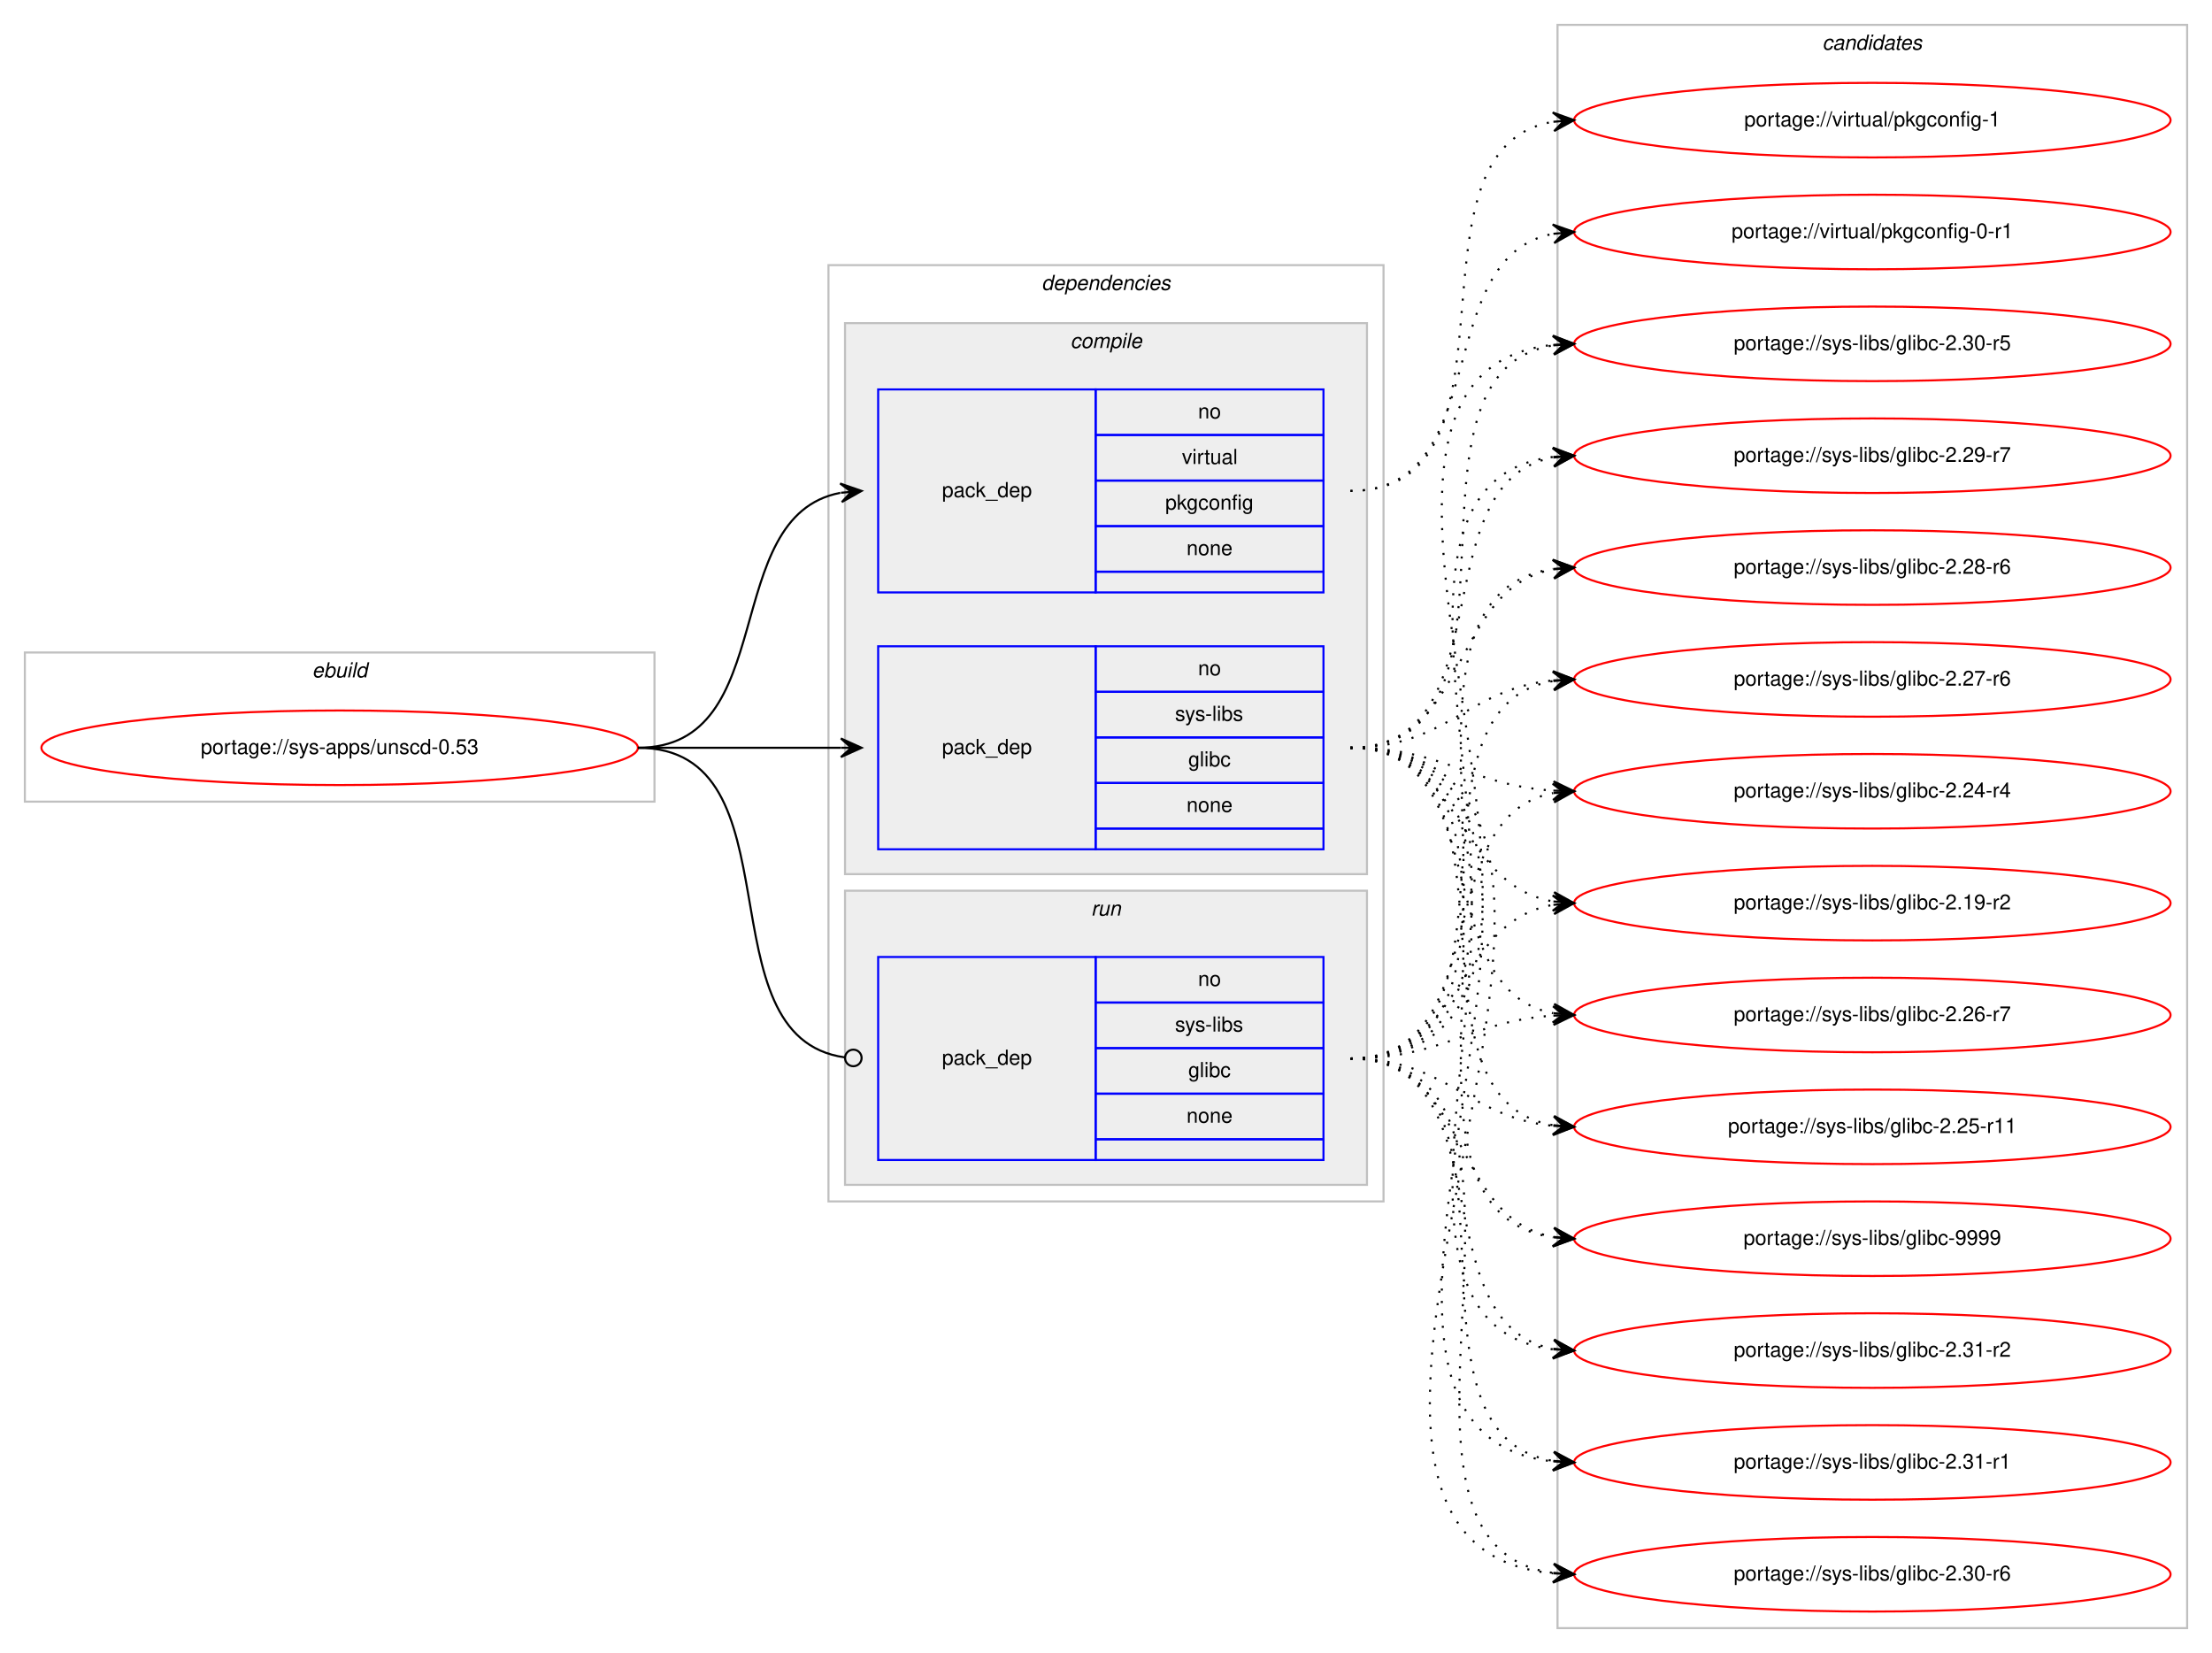
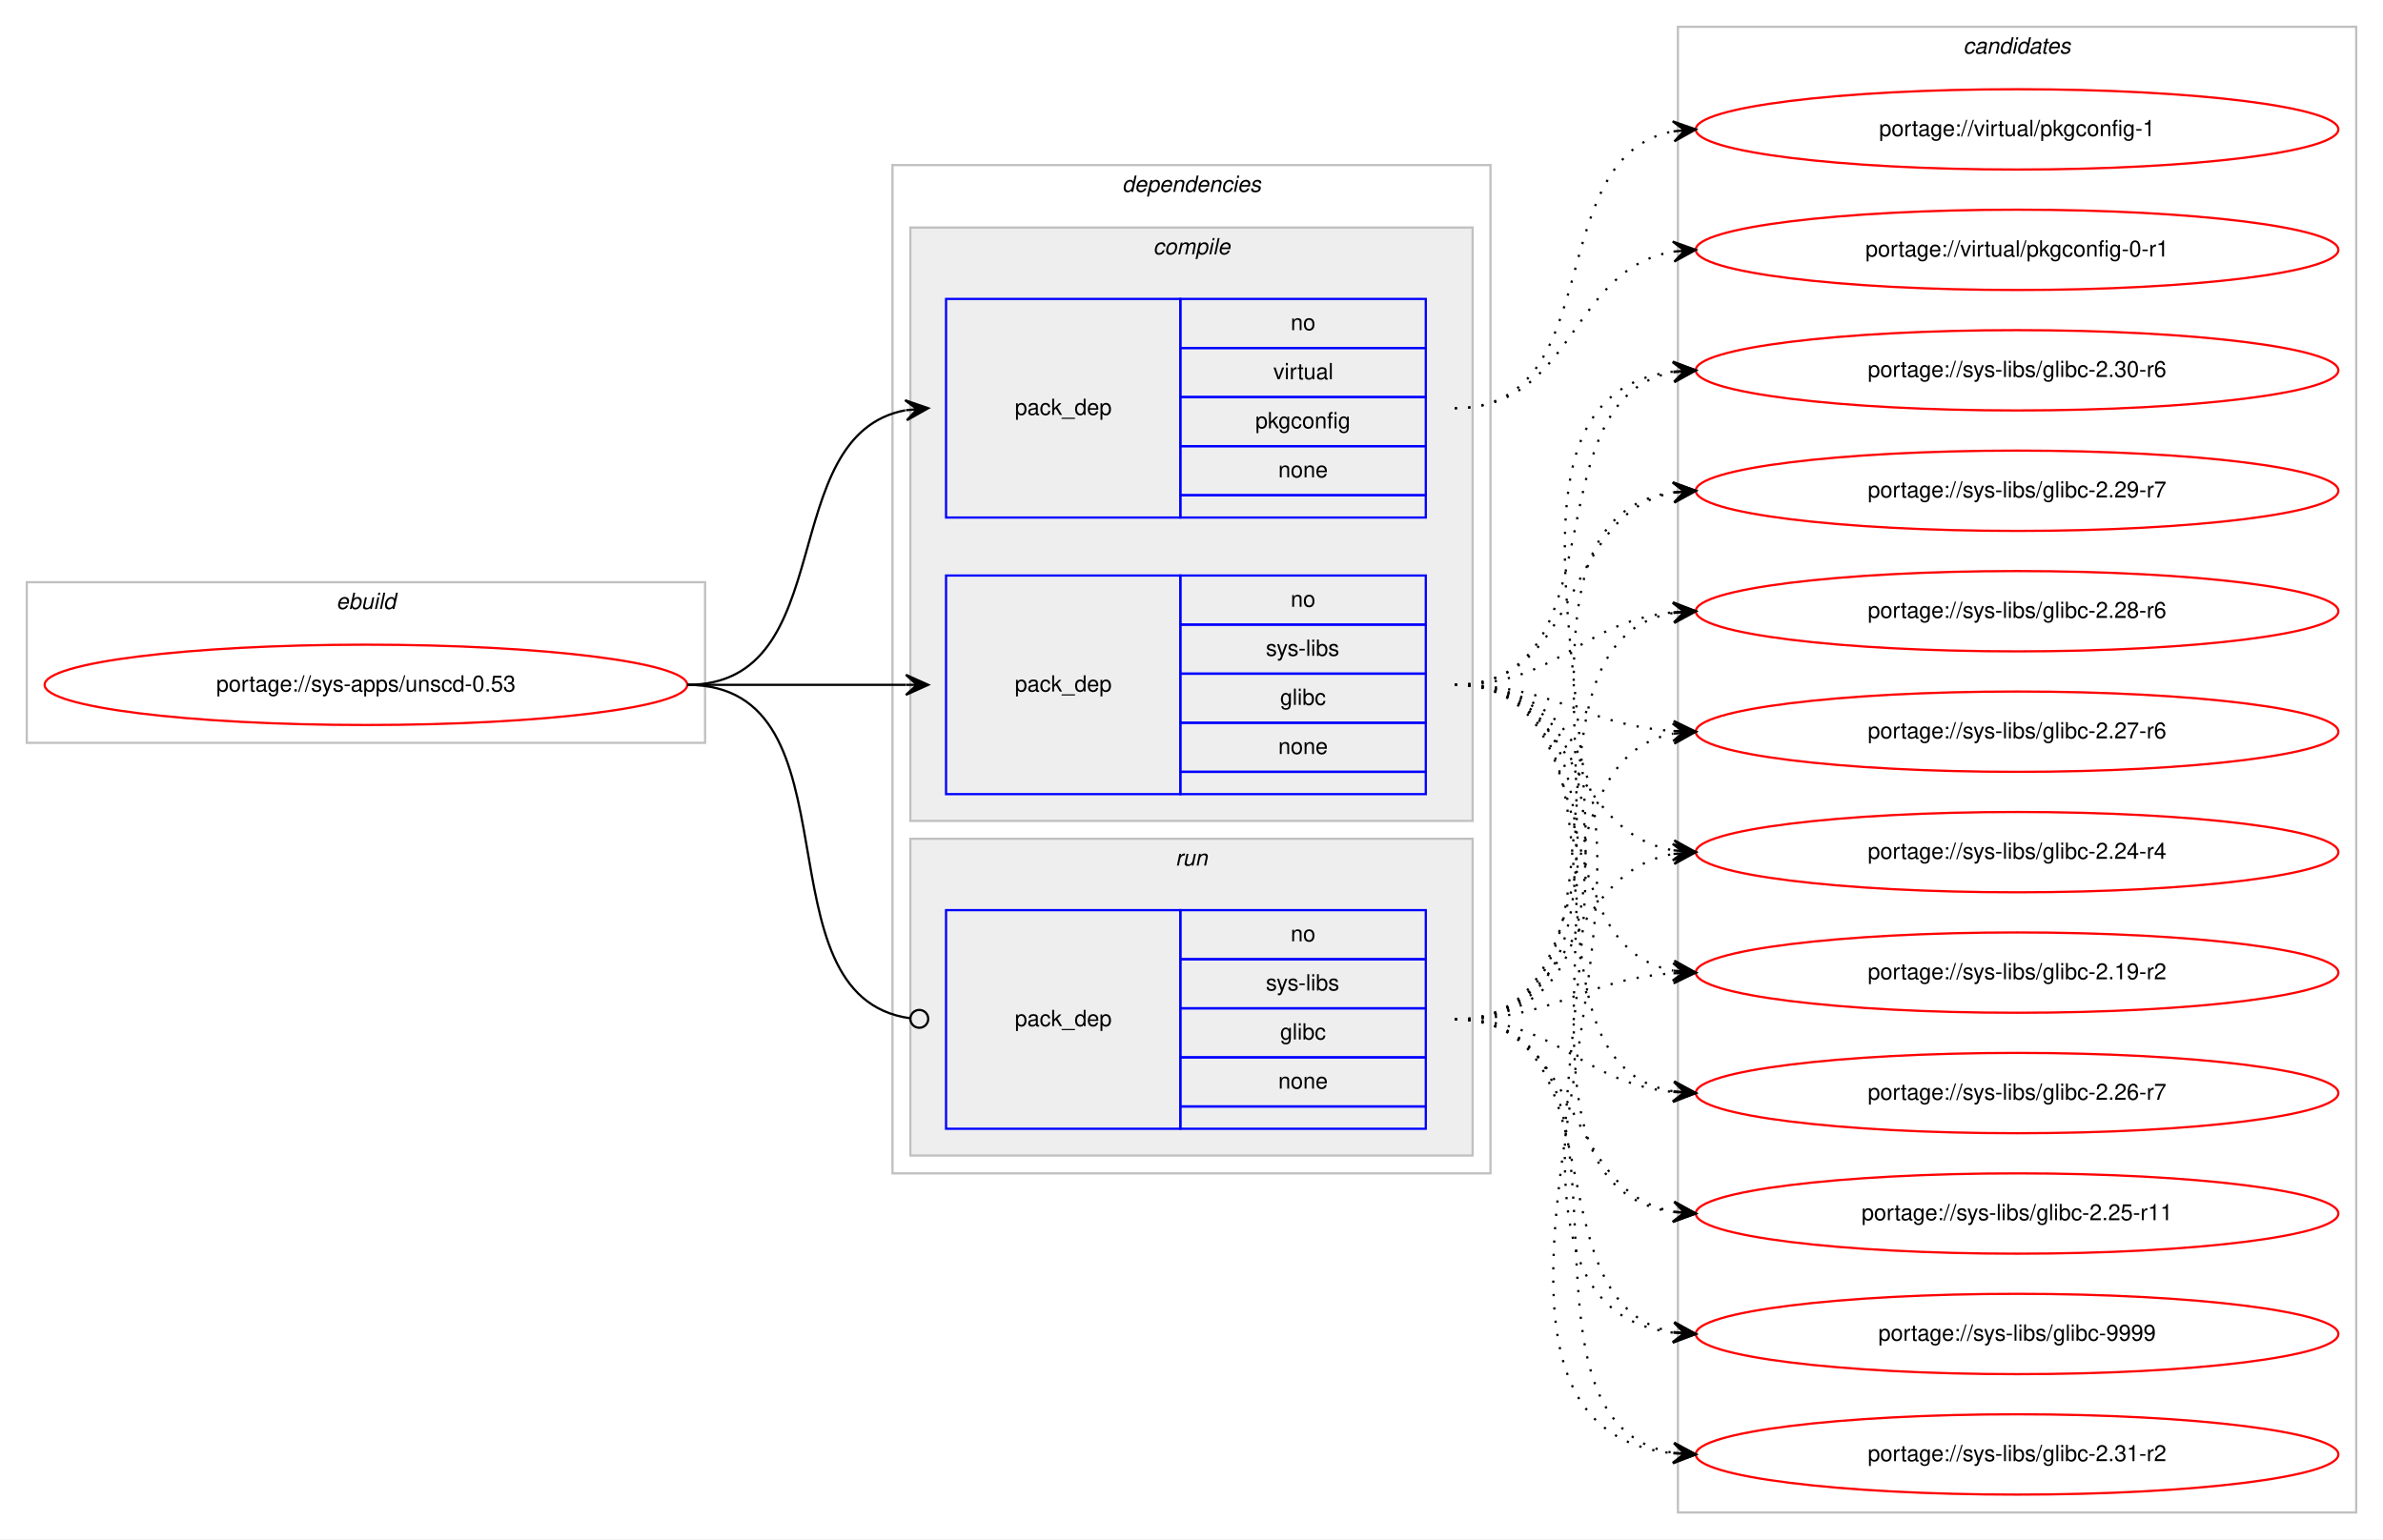
- <svg xmlns="http://www.w3.org/2000/svg" xmlns:xlink="http://www.w3.org/1999/xlink" width="1068pt" height="798pt" viewBox="0.00 0.00 1068.00 798.00">
-   <g id="graph0" class="graph" transform="scale(1 1) rotate(0) translate(4 794)">
-     <polygon fill="#ffffff" stroke="transparent" points="-4,4 -4,-794 1064,-794 1064,4 -4,4" />
+ <svg xmlns="http://www.w3.org/2000/svg" xmlns:xlink="http://www.w3.org/1999/xlink" width="1068pt" height="690pt" viewBox="0.00 0.00 1068.00 690.00">
+   <g id="graph0" class="graph" transform="scale(1 1) rotate(0) translate(4 686)">
+     <polygon fill="#ffffff" stroke="transparent" points="-4,4 -4,-686 1064,-686 1064,4 -4,4" />
    <g id="clust1" class="cluster">
-       <polygon fill="none" stroke="#c0c0c0" points="8,-407 8,-479 312,-479 312,-407 8,-407" />
-       <text text-anchor="start" x="146.663" y="-467" font-family="Helvetica,sans-Serif" font-style="italic" font-size="10.00" fill="#000000">ebuild</text>
+       <polygon fill="none" stroke="#c0c0c0" points="8,-353 8,-425 312,-425 312,-353 8,-353" />
+       <text text-anchor="start" x="146.663" y="-413" font-family="Helvetica,sans-Serif" font-style="italic" font-size="10.00" fill="#000000">ebuild</text>
    </g>
    <g id="clust2" class="cluster">
-       <polygon fill="none" stroke="#c0c0c0" points="396,-214 396,-666 664,-666 664,-214 396,-214" />
-       <text text-anchor="start" x="498.875" y="-654" font-family="Helvetica,sans-Serif" font-style="italic" font-size="10.00" fill="#000000">dependencies</text>
+       <polygon fill="none" stroke="#c0c0c0" points="396,-160 396,-612 664,-612 664,-160 396,-160" />
+       <text text-anchor="start" x="498.875" y="-600" font-family="Helvetica,sans-Serif" font-style="italic" font-size="10.00" fill="#000000">dependencies</text>
    </g>
    <g id="clust3" class="cluster">
-       <polygon fill="#eeeeee" stroke="#c0c0c0" points="404,-372 404,-638 656,-638 656,-372 404,-372" />
-       <text text-anchor="start" x="512.778" y="-626" font-family="Helvetica,sans-Serif" font-style="italic" font-size="10.00" fill="#000000">compile</text>
+       <polygon fill="#eeeeee" stroke="#c0c0c0" points="404,-318 404,-584 656,-584 656,-318 404,-318" />
+       <text text-anchor="start" x="512.778" y="-572" font-family="Helvetica,sans-Serif" font-style="italic" font-size="10.00" fill="#000000">compile</text>
    </g>
    <g id="clust7" class="cluster">
-       <polygon fill="#eeeeee" stroke="#c0c0c0" points="404,-222 404,-364 656,-364 656,-222 404,-222" />
-       <text text-anchor="start" x="522.777" y="-352" font-family="Helvetica,sans-Serif" font-style="italic" font-size="10.00" fill="#000000">run</text>
+       <polygon fill="#eeeeee" stroke="#c0c0c0" points="404,-168 404,-310 656,-310 656,-168 404,-168" />
+       <text text-anchor="start" x="522.777" y="-298" font-family="Helvetica,sans-Serif" font-style="italic" font-size="10.00" fill="#000000">run</text>
    </g>
    <g id="clust9" class="cluster">
-       <polygon fill="none" stroke="#c0c0c0" points="748,-8 748,-782 1052,-782 1052,-8 748,-8" />
-       <text text-anchor="start" x="875.824" y="-770" font-family="Helvetica,sans-Serif" font-style="italic" font-size="10.00" fill="#000000">candidates</text>
+       <polygon fill="none" stroke="#c0c0c0" points="748,-8 748,-674 1052,-674 1052,-8 748,-8" />
+       <text text-anchor="start" x="875.824" y="-662" font-family="Helvetica,sans-Serif" font-style="italic" font-size="10.00" fill="#000000">candidates</text>
    </g>
    <g id="node1" class="node">
      <g id="a_node1">
        <a xlink:href="../sys-apps/unscd-0.53.svg" xlink:title="portage://sys-apps/unscd-0.53">
-           <ellipse fill="none" stroke="#ff0000" cx="160" cy="-433" rx="144" ry="18" />
-           <text text-anchor="middle" x="160" y="-430" font-family="Helvetica,sans-Serif" font-size="10.00" fill="#000000">portage://sys-apps/unscd-0.53</text>
+           <ellipse fill="none" stroke="#ff0000" cx="160" cy="-379" rx="144" ry="18" />
+           <text text-anchor="middle" x="160" y="-376" font-family="Helvetica,sans-Serif" font-size="10.00" fill="#000000">portage://sys-apps/unscd-0.53</text>
        </a>
      </g>
    </g>
    <g id="node2" class="node">
-       <polygon fill="none" stroke="#0000ff" points="420,-384 420,-482 525,-482 525,-384 420,-384" />
-       <text text-anchor="start" x="450.823" y="-430" font-family="Helvetica,sans-Serif" font-size="10.00" fill="#000000">pack_dep</text>
-       <polygon fill="none" stroke="#0000ff" points="525,-460 525,-482 635,-482 635,-460 525,-460" />
-       <text text-anchor="start" x="574.441" y="-468" font-family="Helvetica,sans-Serif" font-size="10.00" fill="#000000">no</text>
-       <polygon fill="none" stroke="#0000ff" points="525,-438 525,-460 635,-460 635,-438 525,-438" />
-       <text text-anchor="start" x="563.337" y="-446" font-family="Helvetica,sans-Serif" font-size="10.00" fill="#000000">sys-libs</text>
-       <polygon fill="none" stroke="#0000ff" points="525,-416 525,-438 635,-438 635,-416 525,-416" />
-       <text text-anchor="start" x="569.722" y="-424" font-family="Helvetica,sans-Serif" font-size="10.00" fill="#000000">glibc</text>
-       <polygon fill="none" stroke="#0000ff" points="525,-394 525,-416 635,-416 635,-394 525,-394" />
-       <text text-anchor="start" x="568.882" y="-402" font-family="Helvetica,sans-Serif" font-size="10.00" fill="#000000">none</text>
-       <polygon fill="none" stroke="#0000ff" points="525,-384 525,-394 635,-394 635,-384 525,-384" />
+       <polygon fill="none" stroke="#0000ff" points="420,-330 420,-428 525,-428 525,-330 420,-330" />
+       <text text-anchor="start" x="450.823" y="-376" font-family="Helvetica,sans-Serif" font-size="10.00" fill="#000000">pack_dep</text>
+       <polygon fill="none" stroke="#0000ff" points="525,-406 525,-428 635,-428 635,-406 525,-406" />
+       <text text-anchor="start" x="574.441" y="-414" font-family="Helvetica,sans-Serif" font-size="10.00" fill="#000000">no</text>
+       <polygon fill="none" stroke="#0000ff" points="525,-384 525,-406 635,-406 635,-384 525,-384" />
+       <text text-anchor="start" x="563.337" y="-392" font-family="Helvetica,sans-Serif" font-size="10.00" fill="#000000">sys-libs</text>
+       <polygon fill="none" stroke="#0000ff" points="525,-362 525,-384 635,-384 635,-362 525,-362" />
+       <text text-anchor="start" x="569.722" y="-370" font-family="Helvetica,sans-Serif" font-size="10.00" fill="#000000">glibc</text>
+       <polygon fill="none" stroke="#0000ff" points="525,-340 525,-362 635,-362 635,-340 525,-340" />
+       <text text-anchor="start" x="568.882" y="-348" font-family="Helvetica,sans-Serif" font-size="10.00" fill="#000000">none</text>
+       <polygon fill="none" stroke="#0000ff" points="525,-330 525,-340 635,-340 635,-330 525,-330" />
    </g>
    <g id="edge1" class="edge">
-       <path fill="none" stroke="#000000" d="M304,-433C348.438,-433 362.02,-433 401.878,-433" />
-       <polygon fill="#000000" stroke="#000000" points="412,-433 402,-437.5 407,-433 402,-433 402,-433 402,-433 407,-433 402,-428.5 412,-433 412,-433" />
+       <path fill="none" stroke="#000000" d="M304,-379C348.438,-379 362.02,-379 401.878,-379" />
+       <polygon fill="#000000" stroke="#000000" points="412,-379 402,-383.5 407,-379 402,-379 402,-379 402,-379 407,-379 402,-374.5 412,-379 412,-379" />
    </g>
    <g id="node3" class="node">
-       <polygon fill="none" stroke="#0000ff" points="420,-508 420,-606 525,-606 525,-508 420,-508" />
-       <text text-anchor="start" x="450.823" y="-554" font-family="Helvetica,sans-Serif" font-size="10.00" fill="#000000">pack_dep</text>
-       <polygon fill="none" stroke="#0000ff" points="525,-584 525,-606 635,-606 635,-584 525,-584" />
-       <text text-anchor="start" x="574.441" y="-592" font-family="Helvetica,sans-Serif" font-size="10.00" fill="#000000">no</text>
-       <polygon fill="none" stroke="#0000ff" points="525,-562 525,-584 635,-584 635,-562 525,-562" />
-       <text text-anchor="start" x="566.668" y="-570" font-family="Helvetica,sans-Serif" font-size="10.00" fill="#000000">virtual</text>
-       <polygon fill="none" stroke="#0000ff" points="525,-540 525,-562 635,-562 635,-540 525,-540" />
-       <text text-anchor="start" x="558.604" y="-548" font-family="Helvetica,sans-Serif" font-size="10.00" fill="#000000">pkgconfig</text>
-       <polygon fill="none" stroke="#0000ff" points="525,-518 525,-540 635,-540 635,-518 525,-518" />
-       <text text-anchor="start" x="568.882" y="-526" font-family="Helvetica,sans-Serif" font-size="10.00" fill="#000000">none</text>
-       <polygon fill="none" stroke="#0000ff" points="525,-508 525,-518 635,-518 635,-508 525,-508" />
+       <polygon fill="none" stroke="#0000ff" points="420,-454 420,-552 525,-552 525,-454 420,-454" />
+       <text text-anchor="start" x="450.823" y="-500" font-family="Helvetica,sans-Serif" font-size="10.00" fill="#000000">pack_dep</text>
+       <polygon fill="none" stroke="#0000ff" points="525,-530 525,-552 635,-552 635,-530 525,-530" />
+       <text text-anchor="start" x="574.441" y="-538" font-family="Helvetica,sans-Serif" font-size="10.00" fill="#000000">no</text>
+       <polygon fill="none" stroke="#0000ff" points="525,-508 525,-530 635,-530 635,-508 525,-508" />
+       <text text-anchor="start" x="566.668" y="-516" font-family="Helvetica,sans-Serif" font-size="10.00" fill="#000000">virtual</text>
+       <polygon fill="none" stroke="#0000ff" points="525,-486 525,-508 635,-508 635,-486 525,-486" />
+       <text text-anchor="start" x="558.604" y="-494" font-family="Helvetica,sans-Serif" font-size="10.00" fill="#000000">pkgconfig</text>
+       <polygon fill="none" stroke="#0000ff" points="525,-464 525,-486 635,-486 635,-464 525,-464" />
+       <text text-anchor="start" x="568.882" y="-472" font-family="Helvetica,sans-Serif" font-size="10.00" fill="#000000">none</text>
+       <polygon fill="none" stroke="#0000ff" points="525,-454 525,-464 635,-464 635,-454 525,-454" />
    </g>
    <g id="edge2" class="edge">
-       <path fill="none" stroke="#000000" d="M304,-433C373.373,-433 342.506,-544.726 401.698,-556.073" />
-       <polygon fill="#000000" stroke="#000000" points="412,-557 401.637,-560.586 407.02,-556.552 402.04,-556.104 402.04,-556.104 402.04,-556.104 407.02,-556.552 402.443,-551.622 412,-557 412,-557" />
+       <path fill="none" stroke="#000000" d="M304,-379C373.373,-379 342.506,-490.726 401.698,-502.073" />
+       <polygon fill="#000000" stroke="#000000" points="412,-503 401.637,-506.586 407.02,-502.552 402.04,-502.104 402.04,-502.104 402.04,-502.104 407.02,-502.552 402.443,-497.622 412,-503 412,-503" />
    </g>
    <g id="node4" class="node">
-       <polygon fill="none" stroke="#0000ff" points="420,-234 420,-332 525,-332 525,-234 420,-234" />
-       <text text-anchor="start" x="450.823" y="-280" font-family="Helvetica,sans-Serif" font-size="10.00" fill="#000000">pack_dep</text>
-       <polygon fill="none" stroke="#0000ff" points="525,-310 525,-332 635,-332 635,-310 525,-310" />
-       <text text-anchor="start" x="574.441" y="-318" font-family="Helvetica,sans-Serif" font-size="10.00" fill="#000000">no</text>
-       <polygon fill="none" stroke="#0000ff" points="525,-288 525,-310 635,-310 635,-288 525,-288" />
-       <text text-anchor="start" x="563.337" y="-296" font-family="Helvetica,sans-Serif" font-size="10.00" fill="#000000">sys-libs</text>
-       <polygon fill="none" stroke="#0000ff" points="525,-266 525,-288 635,-288 635,-266 525,-266" />
-       <text text-anchor="start" x="569.722" y="-274" font-family="Helvetica,sans-Serif" font-size="10.00" fill="#000000">glibc</text>
-       <polygon fill="none" stroke="#0000ff" points="525,-244 525,-266 635,-266 635,-244 525,-244" />
-       <text text-anchor="start" x="568.882" y="-252" font-family="Helvetica,sans-Serif" font-size="10.00" fill="#000000">none</text>
-       <polygon fill="none" stroke="#0000ff" points="525,-234 525,-244 635,-244 635,-234 525,-234" />
+       <polygon fill="none" stroke="#0000ff" points="420,-180 420,-278 525,-278 525,-180 420,-180" />
+       <text text-anchor="start" x="450.823" y="-226" font-family="Helvetica,sans-Serif" font-size="10.00" fill="#000000">pack_dep</text>
+       <polygon fill="none" stroke="#0000ff" points="525,-256 525,-278 635,-278 635,-256 525,-256" />
+       <text text-anchor="start" x="574.441" y="-264" font-family="Helvetica,sans-Serif" font-size="10.00" fill="#000000">no</text>
+       <polygon fill="none" stroke="#0000ff" points="525,-234 525,-256 635,-256 635,-234 525,-234" />
+       <text text-anchor="start" x="563.337" y="-242" font-family="Helvetica,sans-Serif" font-size="10.00" fill="#000000">sys-libs</text>
+       <polygon fill="none" stroke="#0000ff" points="525,-212 525,-234 635,-234 635,-212 525,-212" />
+       <text text-anchor="start" x="569.722" y="-220" font-family="Helvetica,sans-Serif" font-size="10.00" fill="#000000">glibc</text>
+       <polygon fill="none" stroke="#0000ff" points="525,-190 525,-212 635,-212 635,-190 525,-190" />
+       <text text-anchor="start" x="568.882" y="-198" font-family="Helvetica,sans-Serif" font-size="10.00" fill="#000000">none</text>
+       <polygon fill="none" stroke="#0000ff" points="525,-180 525,-190 635,-190 635,-180 525,-180" />
    </g>
    <g id="edge3" class="edge">
-       <path fill="none" stroke="#000000" d="M304,-433C383.261,-433 333.638,-293.361 403.837,-283.543" />
-       <ellipse fill="none" stroke="#000000" cx="408.009" cy="-283.266" rx="4" ry="4" />
+       <path fill="none" stroke="#000000" d="M304,-379C383.261,-379 333.638,-239.362 403.837,-229.543" />
+       <ellipse fill="none" stroke="#000000" cx="408.009" cy="-229.266" rx="4" ry="4" />
    </g>
    <g id="node5" class="node">
      <g id="a_node5">
        <a xlink:href="../sys-libs/glibc-9999.svg" xlink:title="portage://sys-libs/glibc-9999">
-           <ellipse fill="none" stroke="#ff0000" cx="900" cy="-196" rx="144" ry="18" />
-           <text text-anchor="middle" x="900" y="-193" font-family="Helvetica,sans-Serif" font-size="10.00" fill="#000000">portage://sys-libs/glibc-9999</text>
+           <ellipse fill="none" stroke="#ff0000" cx="900" cy="-88" rx="144" ry="18" />
+           <text text-anchor="middle" x="900" y="-85" font-family="Helvetica,sans-Serif" font-size="10.00" fill="#000000">portage://sys-libs/glibc-9999</text>
        </a>
      </g>
    </g>
    <g id="edge4" class="edge">
-       <path fill="none" stroke="#000000" stroke-dasharray="1,5" d="M648,-433C760.137,-433 647.731,-210.581 745.834,-196.68" />
-       <polygon fill="#000000" stroke="#000000" points="756,-196 746.323,-201.157 751.011,-196.334 746.022,-196.667 746.022,-196.667 746.022,-196.667 751.011,-196.334 745.722,-192.177 756,-196 756,-196" />
+       <path fill="none" stroke="#000000" stroke-dasharray="1,5" d="M648,-379C782.316,-379 626.688,-103.143 745.714,-88.596" />
+       <polygon fill="#000000" stroke="#000000" points="756,-88 746.277,-93.071 751.008,-88.289 746.017,-88.579 746.017,-88.579 746.017,-88.579 751.008,-88.289 745.756,-84.086 756,-88 756,-88" />
    </g>
    <g id="node6" class="node">
      <g id="a_node6">
        <a xlink:href="../sys-libs/glibc-2.31-r2.svg" xlink:title="portage://sys-libs/glibc-2.31-r2">
-           <ellipse fill="none" stroke="#ff0000" cx="900" cy="-142" rx="144" ry="18" />
-           <text text-anchor="middle" x="900" y="-139" font-family="Helvetica,sans-Serif" font-size="10.00" fill="#000000">portage://sys-libs/glibc-2.31-r2</text>
+           <ellipse fill="none" stroke="#ff0000" cx="900" cy="-34" rx="144" ry="18" />
+           <text text-anchor="middle" x="900" y="-31" font-family="Helvetica,sans-Serif" font-size="10.00" fill="#000000">portage://sys-libs/glibc-2.31-r2</text>
        </a>
      </g>
    </g>
    <g id="edge5" class="edge">
-       <path fill="none" stroke="#000000" stroke-dasharray="1,5" d="M648,-433C782.316,-433 626.688,-157.143 745.714,-142.596" />
-       <polygon fill="#000000" stroke="#000000" points="756,-142 746.277,-147.071 751.008,-142.289 746.017,-142.579 746.017,-142.579 746.017,-142.579 751.008,-142.289 745.756,-138.086 756,-142 756,-142" />
+       <path fill="none" stroke="#000000" stroke-dasharray="1,5" d="M648,-379C805.062,-379 604.724,-49.324 745.731,-34.514" />
+       <polygon fill="#000000" stroke="#000000" points="756,-34 746.238,-38.995 751.006,-34.25 746.013,-34.5 746.013,-34.5 746.013,-34.5 751.006,-34.25 745.787,-30.006 756,-34 756,-34" />
    </g>
    <g id="node7" class="node">
      <g id="a_node7">
-         <a xlink:href="../sys-libs/glibc-2.31-r1.svg" xlink:title="portage://sys-libs/glibc-2.31-r1">
-           <ellipse fill="none" stroke="#ff0000" cx="900" cy="-88" rx="144" ry="18" />
-           <text text-anchor="middle" x="900" y="-85" font-family="Helvetica,sans-Serif" font-size="10.00" fill="#000000">portage://sys-libs/glibc-2.31-r1</text>
+         <a xlink:href="../sys-libs/glibc-2.30-r6.svg" xlink:title="portage://sys-libs/glibc-2.30-r6">
+           <ellipse fill="none" stroke="#ff0000" cx="900" cy="-520" rx="144" ry="18" />
+           <text text-anchor="middle" x="900" y="-517" font-family="Helvetica,sans-Serif" font-size="10.00" fill="#000000">portage://sys-libs/glibc-2.30-r6</text>
        </a>
      </g>
    </g>
    <g id="edge6" class="edge">
-       <path fill="none" stroke="#000000" stroke-dasharray="1,5" d="M648,-433C805.062,-433 604.724,-103.324 745.731,-88.514" />
-       <polygon fill="#000000" stroke="#000000" points="756,-88 746.238,-92.995 751.006,-88.25 746.013,-88.5 746.013,-88.5 746.013,-88.5 751.006,-88.25 745.787,-84.006 756,-88 756,-88" />
+       <path fill="none" stroke="#000000" stroke-dasharray="1,5" d="M648,-379C723.237,-379 681.455,-507.091 745.722,-519.1" />
+       <polygon fill="#000000" stroke="#000000" points="756,-520 745.645,-523.61 751.019,-519.564 746.038,-519.127 746.038,-519.127 746.038,-519.127 751.019,-519.564 746.431,-514.644 756,-520 756,-520" />
    </g>
    <g id="node8" class="node">
      <g id="a_node8">
-         <a xlink:href="../sys-libs/glibc-2.30-r6.svg" xlink:title="portage://sys-libs/glibc-2.30-r6">
-           <ellipse fill="none" stroke="#ff0000" cx="900" cy="-34" rx="144" ry="18" />
-           <text text-anchor="middle" x="900" y="-31" font-family="Helvetica,sans-Serif" font-size="10.00" fill="#000000">portage://sys-libs/glibc-2.30-r6</text>
+         <a xlink:href="../sys-libs/glibc-2.29-r7.svg" xlink:title="portage://sys-libs/glibc-2.29-r7">
+           <ellipse fill="none" stroke="#ff0000" cx="900" cy="-466" rx="144" ry="18" />
+           <text text-anchor="middle" x="900" y="-463" font-family="Helvetica,sans-Serif" font-size="10.00" fill="#000000">portage://sys-libs/glibc-2.29-r7</text>
        </a>
      </g>
    </g>
    <g id="edge7" class="edge">
-       <path fill="none" stroke="#000000" stroke-dasharray="1,5" d="M648,-433C828.127,-433 582.25,-49.434 745.736,-34.451" />
-       <polygon fill="#000000" stroke="#000000" points="756,-34 746.207,-38.934 751.005,-34.219 746.01,-34.439 746.01,-34.439 746.01,-34.439 751.005,-34.219 745.812,-29.943 756,-34 756,-34" />
+       <path fill="none" stroke="#000000" stroke-dasharray="1,5" d="M648,-379C706.025,-379 695.889,-456.103 745.927,-465.139" />
+       <polygon fill="#000000" stroke="#000000" points="756,-466 745.653,-469.632 751.018,-465.574 746.036,-465.148 746.036,-465.148 746.036,-465.148 751.018,-465.574 746.42,-460.665 756,-466 756,-466" />
    </g>
    <g id="node9" class="node">
      <g id="a_node9">
-         <a xlink:href="../sys-libs/glibc-2.30-r5.svg" xlink:title="portage://sys-libs/glibc-2.30-r5">
-           <ellipse fill="none" stroke="#ff0000" cx="900" cy="-628" rx="144" ry="18" />
-           <text text-anchor="middle" x="900" y="-625" font-family="Helvetica,sans-Serif" font-size="10.00" fill="#000000">portage://sys-libs/glibc-2.30-r5</text>
+         <a xlink:href="../sys-libs/glibc-2.28-r6.svg" xlink:title="portage://sys-libs/glibc-2.28-r6">
+           <ellipse fill="none" stroke="#ff0000" cx="900" cy="-412" rx="144" ry="18" />
+           <text text-anchor="middle" x="900" y="-409" font-family="Helvetica,sans-Serif" font-size="10.00" fill="#000000">portage://sys-libs/glibc-2.28-r6</text>
        </a>
      </g>
    </g>
    <g id="edge8" class="edge">
-       <path fill="none" stroke="#000000" stroke-dasharray="1,5" d="M648,-433C743.491,-433 663.196,-614.163 745.984,-627.255" />
-       <polygon fill="#000000" stroke="#000000" points="756,-628 745.694,-631.745 751.014,-627.629 746.028,-627.258 746.028,-627.258 746.028,-627.258 751.014,-627.629 746.362,-622.77 756,-628 756,-628" />
+       <path fill="none" stroke="#000000" stroke-dasharray="1,5" d="M648,-379C694.564,-379 704.486,-407.403 745.754,-411.508" />
+       <polygon fill="#000000" stroke="#000000" points="756,-412 745.796,-416.015 751.006,-411.76 746.011,-411.52 746.011,-411.52 746.011,-411.52 751.006,-411.76 746.227,-407.025 756,-412 756,-412" />
    </g>
    <g id="node10" class="node">
      <g id="a_node10">
-         <a xlink:href="../sys-libs/glibc-2.29-r7.svg" xlink:title="portage://sys-libs/glibc-2.29-r7">
-           <ellipse fill="none" stroke="#ff0000" cx="900" cy="-574" rx="144" ry="18" />
-           <text text-anchor="middle" x="900" y="-571" font-family="Helvetica,sans-Serif" font-size="10.00" fill="#000000">portage://sys-libs/glibc-2.29-r7</text>
+         <a xlink:href="../sys-libs/glibc-2.27-r6.svg" xlink:title="portage://sys-libs/glibc-2.27-r6">
+           <ellipse fill="none" stroke="#ff0000" cx="900" cy="-358" rx="144" ry="18" />
+           <text text-anchor="middle" x="900" y="-355" font-family="Helvetica,sans-Serif" font-size="10.00" fill="#000000">portage://sys-libs/glibc-2.27-r6</text>
        </a>
      </g>
    </g>
    <g id="edge9" class="edge">
-       <path fill="none" stroke="#000000" stroke-dasharray="1,5" d="M648,-433C723.237,-433 681.455,-561.091 745.722,-573.1" />
-       <polygon fill="#000000" stroke="#000000" points="756,-574 745.645,-577.61 751.019,-573.564 746.038,-573.127 746.038,-573.127 746.038,-573.127 751.019,-573.564 746.431,-568.644 756,-574 756,-574" />
+       <path fill="none" stroke="#000000" stroke-dasharray="1,5" d="M648,-379C693.365,-379 705.424,-360.925 745.976,-358.313" />
+       <polygon fill="#000000" stroke="#000000" points="756,-358 746.145,-362.81 751.002,-358.156 746.005,-358.312 746.005,-358.312 746.005,-358.312 751.002,-358.156 745.864,-353.815 756,-358 756,-358" />
    </g>
    <g id="node11" class="node">
      <g id="a_node11">
-         <a xlink:href="../sys-libs/glibc-2.28-r6.svg" xlink:title="portage://sys-libs/glibc-2.28-r6">
-           <ellipse fill="none" stroke="#ff0000" cx="900" cy="-520" rx="144" ry="18" />
-           <text text-anchor="middle" x="900" y="-517" font-family="Helvetica,sans-Serif" font-size="10.00" fill="#000000">portage://sys-libs/glibc-2.28-r6</text>
+         <a xlink:href="../sys-libs/glibc-2.26-r7.svg" xlink:title="portage://sys-libs/glibc-2.26-r7">
+           <ellipse fill="none" stroke="#ff0000" cx="900" cy="-196" rx="144" ry="18" />
+           <text text-anchor="middle" x="900" y="-193" font-family="Helvetica,sans-Serif" font-size="10.00" fill="#000000">portage://sys-libs/glibc-2.26-r7</text>
        </a>
      </g>
    </g>
    <g id="edge10" class="edge">
-       <path fill="none" stroke="#000000" stroke-dasharray="1,5" d="M648,-433C706.025,-433 695.889,-510.103 745.927,-519.139" />
-       <polygon fill="#000000" stroke="#000000" points="756,-520 745.653,-523.632 751.018,-519.574 746.036,-519.148 746.036,-519.148 746.036,-519.148 751.018,-519.574 746.42,-514.665 756,-520 756,-520" />
+       <path fill="none" stroke="#000000" stroke-dasharray="1,5" d="M648,-379C738.752,-379 667.61,-210.018 745.714,-196.816" />
+       <polygon fill="#000000" stroke="#000000" points="756,-196 746.387,-201.277 751.016,-196.395 746.031,-196.791 746.031,-196.791 746.031,-196.791 751.016,-196.395 745.675,-192.305 756,-196 756,-196" />
    </g>
    <g id="node12" class="node">
      <g id="a_node12">
-         <a xlink:href="../sys-libs/glibc-2.27-r6.svg" xlink:title="portage://sys-libs/glibc-2.27-r6">
-           <ellipse fill="none" stroke="#ff0000" cx="900" cy="-466" rx="144" ry="18" />
-           <text text-anchor="middle" x="900" y="-463" font-family="Helvetica,sans-Serif" font-size="10.00" fill="#000000">portage://sys-libs/glibc-2.27-r6</text>
+         <a xlink:href="../sys-libs/glibc-2.25-r11.svg" xlink:title="portage://sys-libs/glibc-2.25-r11">
+           <ellipse fill="none" stroke="#ff0000" cx="900" cy="-142" rx="144" ry="18" />
+           <text text-anchor="middle" x="900" y="-139" font-family="Helvetica,sans-Serif" font-size="10.00" fill="#000000">portage://sys-libs/glibc-2.25-r11</text>
        </a>
      </g>
    </g>
    <g id="edge11" class="edge">
-       <path fill="none" stroke="#000000" stroke-dasharray="1,5" d="M648,-433C694.564,-433 704.486,-461.403 745.754,-465.508" />
-       <polygon fill="#000000" stroke="#000000" points="756,-466 745.796,-470.015 751.006,-465.76 746.011,-465.52 746.011,-465.52 746.011,-465.52 751.006,-465.76 746.227,-461.025 756,-466 756,-466" />
+       <path fill="none" stroke="#000000" stroke-dasharray="1,5" d="M648,-379C760.137,-379 647.731,-156.581 745.834,-142.68" />
+       <polygon fill="#000000" stroke="#000000" points="756,-142 746.323,-147.157 751.011,-142.334 746.022,-142.667 746.022,-142.667 746.022,-142.667 751.011,-142.334 745.722,-138.177 756,-142 756,-142" />
    </g>
    <g id="node13" class="node">
      <g id="a_node13">
-         <a xlink:href="../sys-libs/glibc-2.26-r7.svg" xlink:title="portage://sys-libs/glibc-2.26-r7">
+         <a xlink:href="../sys-libs/glibc-2.24-r4.svg" xlink:title="portage://sys-libs/glibc-2.24-r4">
          <ellipse fill="none" stroke="#ff0000" cx="900" cy="-304" rx="144" ry="18" />
-           <text text-anchor="middle" x="900" y="-301" font-family="Helvetica,sans-Serif" font-size="10.00" fill="#000000">portage://sys-libs/glibc-2.26-r7</text>
+           <text text-anchor="middle" x="900" y="-301" font-family="Helvetica,sans-Serif" font-size="10.00" fill="#000000">portage://sys-libs/glibc-2.24-r4</text>
        </a>
      </g>
    </g>
    <g id="edge12" class="edge">
-       <path fill="none" stroke="#000000" stroke-dasharray="1,5" d="M648,-433C719.123,-433 685.006,-316.29 745.852,-304.893" />
-       <polygon fill="#000000" stroke="#000000" points="756,-304 746.433,-309.359 751.019,-304.438 746.038,-304.876 746.038,-304.876 746.038,-304.876 751.019,-304.438 745.644,-300.394 756,-304 756,-304" />
+       <path fill="none" stroke="#000000" stroke-dasharray="1,5" d="M648,-379C702.787,-379 698.408,-313.082 745.799,-304.842" />
+       <polygon fill="#000000" stroke="#000000" points="756,-304 746.404,-309.308 751.017,-304.411 746.034,-304.823 746.034,-304.823 746.034,-304.823 751.017,-304.411 745.664,-300.338 756,-304 756,-304" />
    </g>
    <g id="node14" class="node">
      <g id="a_node14">
-         <a xlink:href="../sys-libs/glibc-2.25-r11.svg" xlink:title="portage://sys-libs/glibc-2.25-r11">
+         <a xlink:href="../sys-libs/glibc-2.19-r2.svg" xlink:title="portage://sys-libs/glibc-2.19-r2">
          <ellipse fill="none" stroke="#ff0000" cx="900" cy="-250" rx="144" ry="18" />
-           <text text-anchor="middle" x="900" y="-247" font-family="Helvetica,sans-Serif" font-size="10.00" fill="#000000">portage://sys-libs/glibc-2.25-r11</text>
+           <text text-anchor="middle" x="900" y="-247" font-family="Helvetica,sans-Serif" font-size="10.00" fill="#000000">portage://sys-libs/glibc-2.19-r2</text>
        </a>
      </g>
    </g>
    <g id="edge13" class="edge">
-       <path fill="none" stroke="#000000" stroke-dasharray="1,5" d="M648,-433C738.752,-433 667.61,-264.018 745.714,-250.816" />
-       <polygon fill="#000000" stroke="#000000" points="756,-250 746.387,-255.277 751.016,-250.395 746.031,-250.791 746.031,-250.791 746.031,-250.791 751.016,-250.395 745.675,-246.305 756,-250 756,-250" />
+       <path fill="none" stroke="#000000" stroke-dasharray="1,5" d="M648,-379C719.123,-379 685.006,-262.29 745.852,-250.893" />
+       <polygon fill="#000000" stroke="#000000" points="756,-250 746.433,-255.359 751.019,-250.438 746.038,-250.876 746.038,-250.876 746.038,-250.876 751.019,-250.438 745.644,-246.394 756,-250 756,-250" />
    </g>
    <g id="node15" class="node">
      <g id="a_node15">
-         <a xlink:href="../sys-libs/glibc-2.24-r4.svg" xlink:title="portage://sys-libs/glibc-2.24-r4">
-           <ellipse fill="none" stroke="#ff0000" cx="900" cy="-412" rx="144" ry="18" />
-           <text text-anchor="middle" x="900" y="-409" font-family="Helvetica,sans-Serif" font-size="10.00" fill="#000000">portage://sys-libs/glibc-2.24-r4</text>
+         <a xlink:href="../virtual/pkgconfig-1.svg" xlink:title="portage://virtual/pkgconfig-1">
+           <ellipse fill="none" stroke="#ff0000" cx="900" cy="-628" rx="144" ry="18" />
+           <text text-anchor="middle" x="900" y="-625" font-family="Helvetica,sans-Serif" font-size="10.00" fill="#000000">portage://virtual/pkgconfig-1</text>
        </a>
      </g>
    </g>
    <g id="edge14" class="edge">
-       <path fill="none" stroke="#000000" stroke-dasharray="1,5" d="M648,-433C693.365,-433 705.424,-414.925 745.976,-412.313" />
-       <polygon fill="#000000" stroke="#000000" points="756,-412 746.145,-416.81 751.002,-412.156 746.005,-412.312 746.005,-412.312 746.005,-412.312 751.002,-412.156 745.864,-407.815 756,-412 756,-412" />
+       <path fill="none" stroke="#000000" stroke-dasharray="1,5" d="M648,-503C717.835,-503 686.106,-616.091 746.022,-627.135" />
+       <polygon fill="#000000" stroke="#000000" points="756,-628 745.649,-631.62 751.019,-627.568 746.037,-627.136 746.037,-627.136 746.037,-627.136 751.019,-627.568 746.426,-622.653 756,-628 756,-628" />
    </g>
    <g id="node16" class="node">
      <g id="a_node16">
-         <a xlink:href="../sys-libs/glibc-2.19-r2.svg" xlink:title="portage://sys-libs/glibc-2.19-r2">
-           <ellipse fill="none" stroke="#ff0000" cx="900" cy="-358" rx="144" ry="18" />
-           <text text-anchor="middle" x="900" y="-355" font-family="Helvetica,sans-Serif" font-size="10.00" fill="#000000">portage://sys-libs/glibc-2.19-r2</text>
+         <a xlink:href="../virtual/pkgconfig-0-r1.svg" xlink:title="portage://virtual/pkgconfig-0-r1">
+           <ellipse fill="none" stroke="#ff0000" cx="900" cy="-574" rx="144" ry="18" />
+           <text text-anchor="middle" x="900" y="-571" font-family="Helvetica,sans-Serif" font-size="10.00" fill="#000000">portage://virtual/pkgconfig-0-r1</text>
        </a>
      </g>
    </g>
    <g id="edge15" class="edge">
-       <path fill="none" stroke="#000000" stroke-dasharray="1,5" d="M648,-433C702.787,-433 698.408,-367.082 745.799,-358.842" />
-       <polygon fill="#000000" stroke="#000000" points="756,-358 746.404,-363.308 751.017,-358.411 746.034,-358.823 746.034,-358.823 746.034,-358.823 751.017,-358.411 745.664,-354.338 756,-358 756,-358" />
-     </g>
-     <g id="node17" class="node">
-       <g id="a_node17">
-         <a xlink:href="../virtual/pkgconfig-1.svg" xlink:title="portage://virtual/pkgconfig-1">
-           <ellipse fill="none" stroke="#ff0000" cx="900" cy="-736" rx="144" ry="18" />
-           <text text-anchor="middle" x="900" y="-733" font-family="Helvetica,sans-Serif" font-size="10.00" fill="#000000">portage://virtual/pkgconfig-1</text>
-         </a>
-       </g>
+       <path fill="none" stroke="#000000" stroke-dasharray="1,5" d="M648,-503C701.853,-503 699.166,-565.402 745.952,-573.203" />
+       <polygon fill="#000000" stroke="#000000" points="756,-574 745.675,-577.695 751.016,-573.604 746.031,-573.209 746.031,-573.209 746.031,-573.209 751.016,-573.604 746.387,-568.723 756,-574 756,-574" />
    </g>
    <g id="edge16" class="edge">
-       <path fill="none" stroke="#000000" stroke-dasharray="1,5" d="M648,-557C737.285,-557 668.905,-722.289 745.873,-735.202" />
-       <polygon fill="#000000" stroke="#000000" points="756,-736 745.677,-739.7 751.015,-735.607 746.031,-735.214 746.031,-735.214 746.031,-735.214 751.015,-735.607 746.385,-730.728 756,-736 756,-736" />
-     </g>
-     <g id="node18" class="node">
-       <g id="a_node18">
-         <a xlink:href="../virtual/pkgconfig-0-r1.svg" xlink:title="portage://virtual/pkgconfig-0-r1">
-           <ellipse fill="none" stroke="#ff0000" cx="900" cy="-682" rx="144" ry="18" />
-           <text text-anchor="middle" x="900" y="-679" font-family="Helvetica,sans-Serif" font-size="10.00" fill="#000000">portage://virtual/pkgconfig-0-r1</text>
-         </a>
-       </g>
+       <path fill="none" stroke="#000000" stroke-dasharray="1,5" d="M648,-229C723.237,-229 681.455,-100.909 745.722,-88.9" />
+       <polygon fill="#000000" stroke="#000000" points="756,-88 746.431,-93.356 751.019,-88.436 746.038,-88.873 746.038,-88.873 746.038,-88.873 751.019,-88.436 745.645,-84.39 756,-88 756,-88" />
    </g>
    <g id="edge17" class="edge">
-       <path fill="none" stroke="#000000" stroke-dasharray="1,5" d="M648,-557C717.835,-557 686.106,-670.091 746.022,-681.135" />
-       <polygon fill="#000000" stroke="#000000" points="756,-682 745.649,-685.62 751.019,-681.568 746.037,-681.136 746.037,-681.136 746.037,-681.136 751.019,-681.568 746.426,-676.653 756,-682 756,-682" />
+       <path fill="none" stroke="#000000" stroke-dasharray="1,5" d="M648,-229C743.491,-229 663.196,-47.837 745.984,-34.745" />
+       <polygon fill="#000000" stroke="#000000" points="756,-34 746.362,-39.23 751.014,-34.371 746.028,-34.742 746.028,-34.742 746.028,-34.742 751.014,-34.371 745.694,-30.255 756,-34 756,-34" />
    </g>
    <g id="edge18" class="edge">
-       <path fill="none" stroke="#000000" stroke-dasharray="1,5" d="M648,-283C706.025,-283 695.889,-205.897 745.927,-196.861" />
-       <polygon fill="#000000" stroke="#000000" points="756,-196 746.42,-201.335 751.018,-196.426 746.036,-196.852 746.036,-196.852 746.036,-196.852 751.018,-196.426 745.653,-192.368 756,-196 756,-196" />
+       <path fill="none" stroke="#000000" stroke-dasharray="1,5" d="M648,-229C782.316,-229 626.688,-504.857 745.714,-519.404" />
+       <polygon fill="#000000" stroke="#000000" points="756,-520 745.756,-523.914 751.008,-519.711 746.017,-519.421 746.017,-519.421 746.017,-519.421 751.008,-519.711 746.277,-514.929 756,-520 756,-520" />
    </g>
    <g id="edge19" class="edge">
-       <path fill="none" stroke="#000000" stroke-dasharray="1,5" d="M648,-283C723.237,-283 681.455,-154.909 745.722,-142.9" />
-       <polygon fill="#000000" stroke="#000000" points="756,-142 746.431,-147.356 751.019,-142.436 746.038,-142.873 746.038,-142.873 746.038,-142.873 751.019,-142.436 745.645,-138.39 756,-142 756,-142" />
+       <path fill="none" stroke="#000000" stroke-dasharray="1,5" d="M648,-229C760.137,-229 647.731,-451.419 745.834,-465.32" />
+       <polygon fill="#000000" stroke="#000000" points="756,-466 745.722,-469.823 751.011,-465.666 746.022,-465.333 746.022,-465.333 746.022,-465.333 751.011,-465.666 746.323,-460.843 756,-466 756,-466" />
    </g>
    <g id="edge20" class="edge">
-       <path fill="none" stroke="#000000" stroke-dasharray="1,5" d="M648,-283C743.491,-283 663.196,-101.837 745.984,-88.745" />
-       <polygon fill="#000000" stroke="#000000" points="756,-88 746.362,-93.23 751.014,-88.371 746.028,-88.742 746.028,-88.742 746.028,-88.742 751.014,-88.371 745.694,-84.255 756,-88 756,-88" />
+       <path fill="none" stroke="#000000" stroke-dasharray="1,5" d="M648,-229C738.752,-229 667.61,-397.982 745.714,-411.184" />
+       <polygon fill="#000000" stroke="#000000" points="756,-412 745.675,-415.695 751.016,-411.605 746.031,-411.209 746.031,-411.209 746.031,-411.209 751.016,-411.605 746.387,-406.723 756,-412 756,-412" />
    </g>
    <g id="edge21" class="edge">
-       <path fill="none" stroke="#000000" stroke-dasharray="1,5" d="M648,-283C764.976,-283 643.208,-48.848 745.729,-34.671" />
-       <polygon fill="#000000" stroke="#000000" points="756,-34 746.315,-39.142 751.011,-34.326 746.021,-34.652 746.021,-34.652 746.021,-34.652 751.011,-34.326 745.728,-30.161 756,-34 756,-34" />
+       <path fill="none" stroke="#000000" stroke-dasharray="1,5" d="M648,-229C719.123,-229 685.006,-345.71 745.852,-357.107" />
+       <polygon fill="#000000" stroke="#000000" points="756,-358 745.644,-361.606 751.019,-357.562 746.038,-357.124 746.038,-357.124 746.038,-357.124 751.019,-357.562 746.433,-352.641 756,-358 756,-358" />
    </g>
    <g id="edge22" class="edge">
-       <path fill="none" stroke="#000000" stroke-dasharray="1,5" d="M648,-283C805.062,-283 604.724,-612.676 745.731,-627.486" />
-       <polygon fill="#000000" stroke="#000000" points="756,-628 745.787,-631.994 751.006,-627.75 746.013,-627.5 746.013,-627.5 746.013,-627.5 751.006,-627.75 746.238,-623.005 756,-628 756,-628" />
+       <path fill="none" stroke="#000000" stroke-dasharray="1,5" d="M648,-229C694.564,-229 704.486,-200.597 745.754,-196.492" />
+       <polygon fill="#000000" stroke="#000000" points="756,-196 746.227,-200.975 751.006,-196.24 746.011,-196.48 746.011,-196.48 746.011,-196.48 751.006,-196.24 745.796,-191.985 756,-196 756,-196" />
    </g>
    <g id="edge23" class="edge">
-       <path fill="none" stroke="#000000" stroke-dasharray="1,5" d="M648,-283C782.316,-283 626.688,-558.857 745.714,-573.404" />
-       <polygon fill="#000000" stroke="#000000" points="756,-574 745.756,-577.914 751.008,-573.711 746.017,-573.421 746.017,-573.421 746.017,-573.421 751.008,-573.711 746.277,-568.929 756,-574 756,-574" />
+       <path fill="none" stroke="#000000" stroke-dasharray="1,5" d="M648,-229C706.025,-229 695.889,-151.897 745.927,-142.861" />
+       <polygon fill="#000000" stroke="#000000" points="756,-142 746.42,-147.335 751.018,-142.426 746.036,-142.852 746.036,-142.852 746.036,-142.852 751.018,-142.426 745.653,-138.368 756,-142 756,-142" />
    </g>
    <g id="edge24" class="edge">
-       <path fill="none" stroke="#000000" stroke-dasharray="1,5" d="M648,-283C760.137,-283 647.731,-505.419 745.834,-519.32" />
-       <polygon fill="#000000" stroke="#000000" points="756,-520 745.722,-523.823 751.011,-519.666 746.022,-519.333 746.022,-519.333 746.022,-519.333 751.011,-519.666 746.323,-514.843 756,-520 756,-520" />
+       <path fill="none" stroke="#000000" stroke-dasharray="1,5" d="M648,-229C702.787,-229 698.408,-294.918 745.799,-303.158" />
+       <polygon fill="#000000" stroke="#000000" points="756,-304 745.664,-307.662 751.017,-303.589 746.034,-303.177 746.034,-303.177 746.034,-303.177 751.017,-303.589 746.404,-298.692 756,-304 756,-304" />
    </g>
    <g id="edge25" class="edge">
-       <path fill="none" stroke="#000000" stroke-dasharray="1,5" d="M648,-283C738.752,-283 667.61,-451.982 745.714,-465.184" />
-       <polygon fill="#000000" stroke="#000000" points="756,-466 745.675,-469.695 751.016,-465.605 746.031,-465.209 746.031,-465.209 746.031,-465.209 751.016,-465.605 746.387,-460.723 756,-466 756,-466" />
-     </g>
-     <g id="edge26" class="edge">
-       <path fill="none" stroke="#000000" stroke-dasharray="1,5" d="M648,-283C693.365,-283 705.424,-301.075 745.976,-303.687" />
-       <polygon fill="#000000" stroke="#000000" points="756,-304 745.864,-308.185 751.002,-303.844 746.005,-303.688 746.005,-303.688 746.005,-303.688 751.002,-303.844 746.145,-299.19 756,-304 756,-304" />
-     </g>
-     <g id="edge27" class="edge">
-       <path fill="none" stroke="#000000" stroke-dasharray="1,5" d="M648,-283C694.564,-283 704.486,-254.597 745.754,-250.492" />
-       <polygon fill="#000000" stroke="#000000" points="756,-250 746.227,-254.975 751.006,-250.24 746.011,-250.48 746.011,-250.48 746.011,-250.48 751.006,-250.24 745.796,-245.985 756,-250 756,-250" />
-     </g>
-     <g id="edge28" class="edge">
-       <path fill="none" stroke="#000000" stroke-dasharray="1,5" d="M648,-283C719.123,-283 685.006,-399.71 745.852,-411.107" />
-       <polygon fill="#000000" stroke="#000000" points="756,-412 745.644,-415.606 751.019,-411.562 746.038,-411.124 746.038,-411.124 746.038,-411.124 751.019,-411.562 746.433,-406.641 756,-412 756,-412" />
-     </g>
-     <g id="edge29" class="edge">
-       <path fill="none" stroke="#000000" stroke-dasharray="1,5" d="M648,-283C702.787,-283 698.408,-348.918 745.799,-357.158" />
-       <polygon fill="#000000" stroke="#000000" points="756,-358 745.664,-361.662 751.017,-357.589 746.034,-357.177 746.034,-357.177 746.034,-357.177 751.017,-357.589 746.404,-352.692 756,-358 756,-358" />
+       <path fill="none" stroke="#000000" stroke-dasharray="1,5" d="M648,-229C693.365,-229 705.424,-247.075 745.976,-249.687" />
+       <polygon fill="#000000" stroke="#000000" points="756,-250 745.864,-254.185 751.002,-249.844 746.005,-249.688 746.005,-249.688 746.005,-249.688 751.002,-249.844 746.145,-245.19 756,-250 756,-250" />
    </g>
  </g>
</svg>
